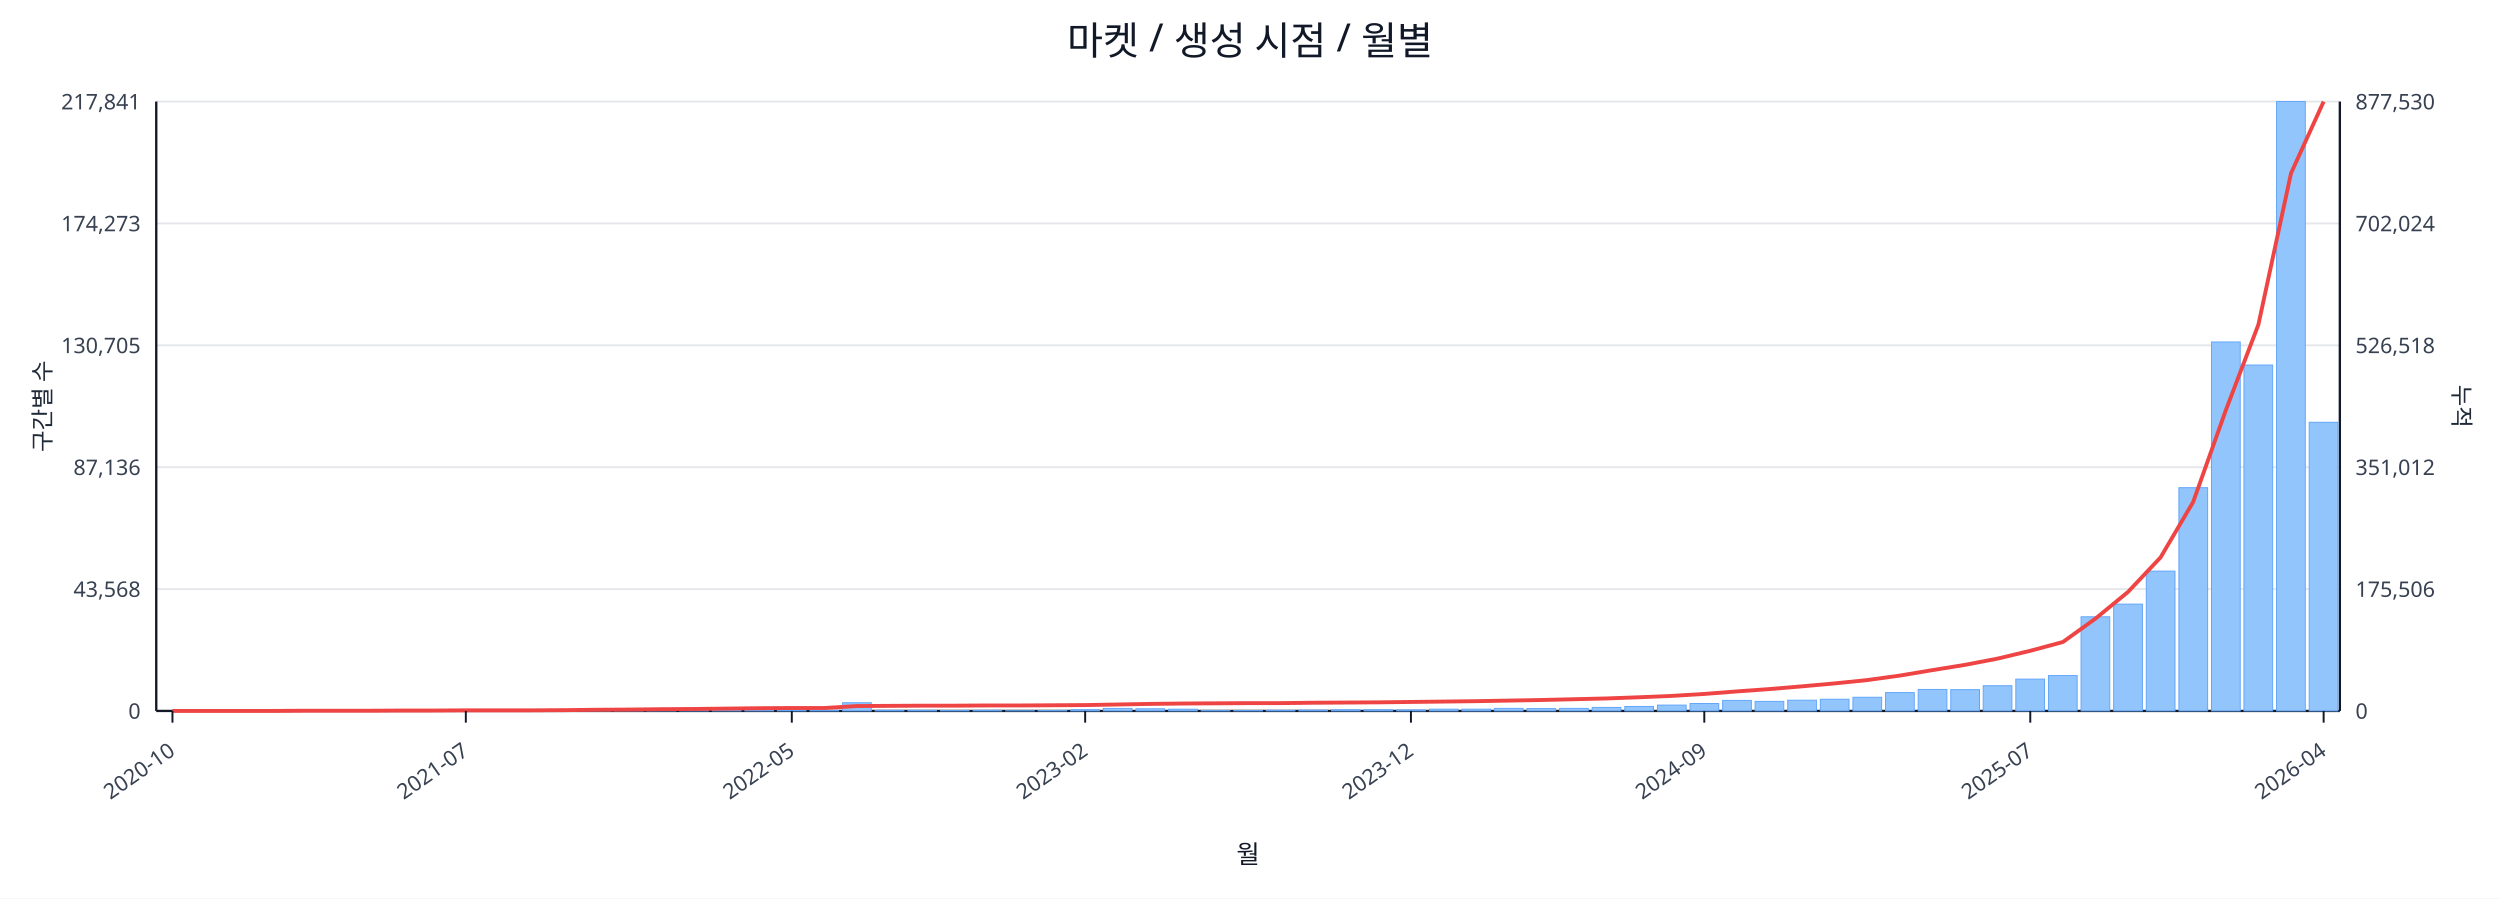
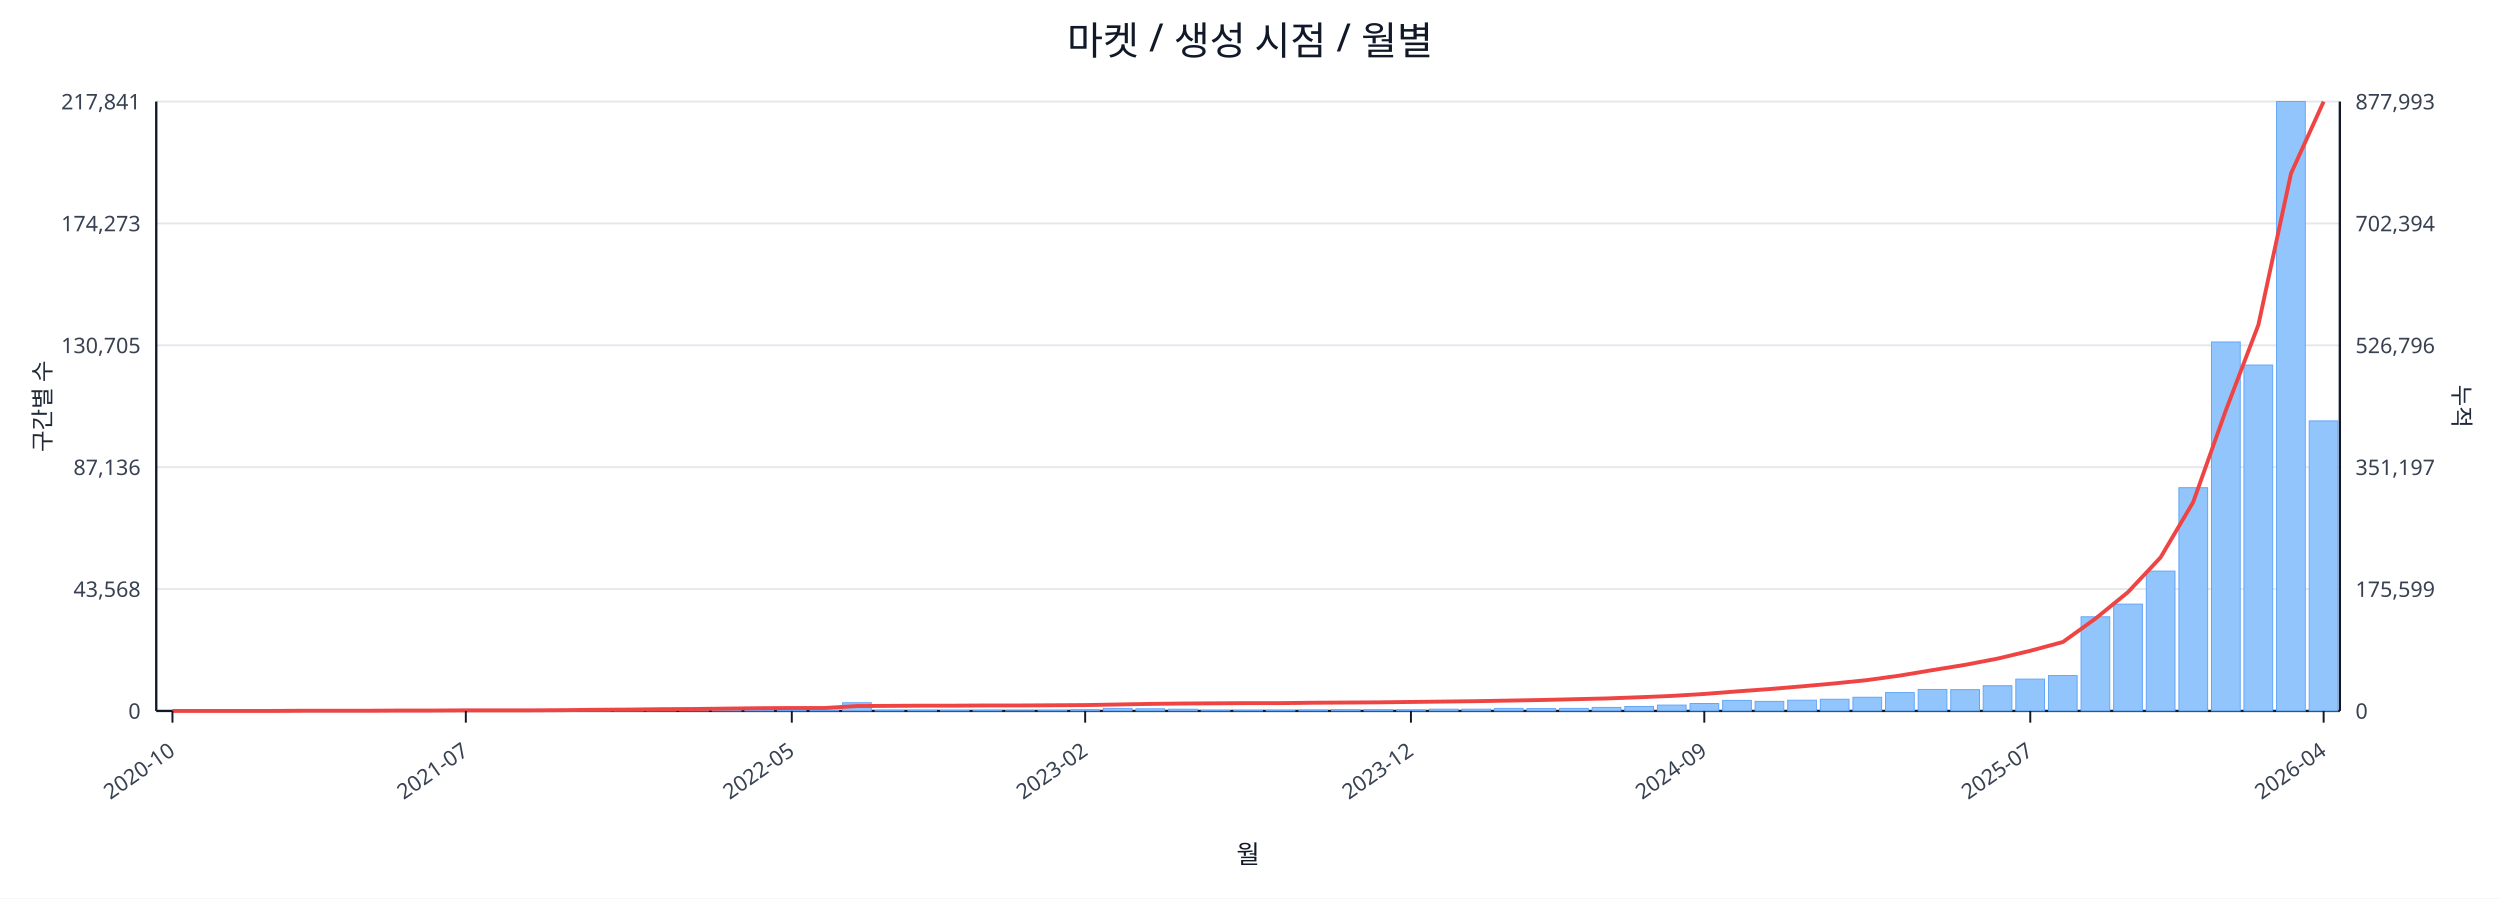
<svg xmlns="http://www.w3.org/2000/svg" width="1280" height="460" viewBox="0 0 1280 460">
  <rect x="0" y="0" width="100%" height="100%" fill="#ffffff" />
  <text x="640.0" y="28" font-size="20" text-anchor="middle" font-family="sans-serif" fill="#111827">마켓 / 생성 시점 / 월별</text>
  <line x1="80.0" y1="52.0" x2="1198.0" y2="52.0" stroke="#e5e7eb" stroke-width="1" />
  <text x="72.0" y="56.0" font-size="11" text-anchor="end" font-family="sans-serif" fill="#374151">217,841</text>
-   <text x="1206.0" y="56.0" font-size="11" text-anchor="start" font-family="sans-serif" fill="#374151">877,530</text>
+   <text x="1206.0" y="56.0" font-size="11" text-anchor="start" font-family="sans-serif" fill="#374151">877,993</text>
  <line x1="80.0" y1="114.4" x2="1198.0" y2="114.4" stroke="#e5e7eb" stroke-width="1" />
  <text x="72.0" y="118.4" font-size="11" text-anchor="end" font-family="sans-serif" fill="#374151">174,273</text>
-   <text x="1206.0" y="118.4" font-size="11" text-anchor="start" font-family="sans-serif" fill="#374151">702,024</text>
+   <text x="1206.0" y="118.4" font-size="11" text-anchor="start" font-family="sans-serif" fill="#374151">702,394</text>
  <line x1="80.0" y1="176.8" x2="1198.0" y2="176.8" stroke="#e5e7eb" stroke-width="1" />
  <text x="72.0" y="180.8" font-size="11" text-anchor="end" font-family="sans-serif" fill="#374151">130,705</text>
-   <text x="1206.0" y="180.8" font-size="11" text-anchor="start" font-family="sans-serif" fill="#374151">526,518</text>
+   <text x="1206.0" y="180.8" font-size="11" text-anchor="start" font-family="sans-serif" fill="#374151">526,796</text>
  <line x1="80.0" y1="239.2" x2="1198.0" y2="239.2" stroke="#e5e7eb" stroke-width="1" />
  <text x="72.0" y="243.2" font-size="11" text-anchor="end" font-family="sans-serif" fill="#374151">87,136</text>
-   <text x="1206.0" y="243.2" font-size="11" text-anchor="start" font-family="sans-serif" fill="#374151">351,012</text>
+   <text x="1206.0" y="243.2" font-size="11" text-anchor="start" font-family="sans-serif" fill="#374151">351,197</text>
  <line x1="80.0" y1="301.6" x2="1198.0" y2="301.6" stroke="#e5e7eb" stroke-width="1" />
  <text x="72.0" y="305.6" font-size="11" text-anchor="end" font-family="sans-serif" fill="#374151">43,568</text>
-   <text x="1206.0" y="305.6" font-size="11" text-anchor="start" font-family="sans-serif" fill="#374151">175,506</text>
+   <text x="1206.0" y="305.6" font-size="11" text-anchor="start" font-family="sans-serif" fill="#374151">175,599</text>
  <line x1="80.0" y1="364.0" x2="1198.0" y2="364.0" stroke="#e5e7eb" stroke-width="1" />
  <text x="72.0" y="368.0" font-size="11" text-anchor="end" font-family="sans-serif" fill="#374151">0</text>
  <text x="1206.0" y="368.0" font-size="11" text-anchor="start" font-family="sans-serif" fill="#374151">0</text>
  <line x1="80.0" y1="364.0" x2="1198.0" y2="364.0" stroke="#111827" stroke-width="1.2" />
  <line x1="80.0" y1="52.0" x2="80.0" y2="364.0" stroke="#111827" stroke-width="1.2" />
  <line x1="1198.0" y1="52.0" x2="1198.0" y2="364.0" stroke="#111827" stroke-width="1.2" />
  <rect x="81.0" y="364.0" width="14.7" height="0.0" fill="#93c5fd" stroke="#60a5fa" stroke-width="0.5" />
  <rect x="97.7" y="364.0" width="14.7" height="0.0" fill="#93c5fd" stroke="#60a5fa" stroke-width="0.5" />
  <rect x="114.4" y="364.0" width="14.7" height="0.0" fill="#93c5fd" stroke="#60a5fa" stroke-width="0.5" />
  <rect x="131.1" y="363.9" width="14.7" height="0.1" fill="#93c5fd" stroke="#60a5fa" stroke-width="0.5" />
  <rect x="147.7" y="363.9" width="14.7" height="0.1" fill="#93c5fd" stroke="#60a5fa" stroke-width="0.5" />
  <rect x="164.4" y="363.9" width="14.7" height="0.1" fill="#93c5fd" stroke="#60a5fa" stroke-width="0.5" />
  <rect x="181.1" y="363.9" width="14.7" height="0.1" fill="#93c5fd" stroke="#60a5fa" stroke-width="0.5" />
  <rect x="197.8" y="363.8" width="14.7" height="0.2" fill="#93c5fd" stroke="#60a5fa" stroke-width="0.5" />
  <rect x="214.5" y="363.7" width="14.7" height="0.3" fill="#93c5fd" stroke="#60a5fa" stroke-width="0.5" />
  <rect x="231.2" y="363.8" width="14.7" height="0.2" fill="#93c5fd" stroke="#60a5fa" stroke-width="0.5" />
  <rect x="247.9" y="363.8" width="14.7" height="0.2" fill="#93c5fd" stroke="#60a5fa" stroke-width="0.5" />
  <rect x="264.6" y="363.9" width="14.7" height="0.1" fill="#93c5fd" stroke="#60a5fa" stroke-width="0.5" />
  <rect x="281.2" y="363.7" width="14.7" height="0.3" fill="#93c5fd" stroke="#60a5fa" stroke-width="0.5" />
  <rect x="297.9" y="363.4" width="14.7" height="0.6" fill="#93c5fd" stroke="#60a5fa" stroke-width="0.5" />
  <rect x="314.6" y="363.5" width="14.7" height="0.5" fill="#93c5fd" stroke="#60a5fa" stroke-width="0.5" />
  <rect x="331.3" y="363.1" width="14.7" height="0.9" fill="#93c5fd" stroke="#60a5fa" stroke-width="0.5" />
  <rect x="348.0" y="363.5" width="14.7" height="0.5" fill="#93c5fd" stroke="#60a5fa" stroke-width="0.5" />
  <rect x="364.7" y="363.3" width="14.7" height="0.7" fill="#93c5fd" stroke="#60a5fa" stroke-width="0.5" />
  <rect x="381.4" y="363.4" width="14.7" height="0.6" fill="#93c5fd" stroke="#60a5fa" stroke-width="0.5" />
  <rect x="398.0" y="363.6" width="14.7" height="0.4" fill="#93c5fd" stroke="#60a5fa" stroke-width="0.5" />
  <rect x="414.7" y="363.8" width="14.7" height="0.2" fill="#93c5fd" stroke="#60a5fa" stroke-width="0.5" />
  <rect x="431.4" y="359.8" width="14.7" height="4.2" fill="#93c5fd" stroke="#60a5fa" stroke-width="0.5" />
  <rect x="448.1" y="363.7" width="14.7" height="0.3" fill="#93c5fd" stroke="#60a5fa" stroke-width="0.5" />
  <rect x="464.8" y="363.7" width="14.7" height="0.3" fill="#93c5fd" stroke="#60a5fa" stroke-width="0.5" />
  <rect x="481.5" y="363.8" width="14.7" height="0.2" fill="#93c5fd" stroke="#60a5fa" stroke-width="0.5" />
  <rect x="498.2" y="363.7" width="14.7" height="0.3" fill="#93c5fd" stroke="#60a5fa" stroke-width="0.5" />
  <rect x="514.9" y="363.9" width="14.7" height="0.1" fill="#93c5fd" stroke="#60a5fa" stroke-width="0.5" />
  <rect x="531.5" y="363.8" width="14.7" height="0.2" fill="#93c5fd" stroke="#60a5fa" stroke-width="0.5" />
  <rect x="548.2" y="363.4" width="14.7" height="0.6" fill="#93c5fd" stroke="#60a5fa" stroke-width="0.5" />
  <rect x="564.9" y="362.7" width="14.7" height="1.3" fill="#93c5fd" stroke="#60a5fa" stroke-width="0.5" />
  <rect x="581.6" y="362.9" width="14.7" height="1.1" fill="#93c5fd" stroke="#60a5fa" stroke-width="0.5" />
  <rect x="598.3" y="363.1" width="14.7" height="0.9" fill="#93c5fd" stroke="#60a5fa" stroke-width="0.5" />
  <rect x="615.0" y="363.8" width="14.7" height="0.2" fill="#93c5fd" stroke="#60a5fa" stroke-width="0.5" />
  <rect x="631.7" y="363.8" width="14.7" height="0.2" fill="#93c5fd" stroke="#60a5fa" stroke-width="0.5" />
  <rect x="648.3" y="363.7" width="14.7" height="0.3" fill="#93c5fd" stroke="#60a5fa" stroke-width="0.5" />
  <rect x="665.0" y="363.6" width="14.7" height="0.4" fill="#93c5fd" stroke="#60a5fa" stroke-width="0.5" />
  <rect x="681.7" y="363.4" width="14.7" height="0.6" fill="#93c5fd" stroke="#60a5fa" stroke-width="0.5" />
  <rect x="698.4" y="363.4" width="14.7" height="0.6" fill="#93c5fd" stroke="#60a5fa" stroke-width="0.5" />
  <rect x="715.1" y="363.5" width="14.7" height="0.5" fill="#93c5fd" stroke="#60a5fa" stroke-width="0.5" />
  <rect x="731.8" y="363.1" width="14.7" height="0.9" fill="#93c5fd" stroke="#60a5fa" stroke-width="0.5" />
  <rect x="748.5" y="363.1" width="14.7" height="0.9" fill="#93c5fd" stroke="#60a5fa" stroke-width="0.5" />
  <rect x="765.1" y="362.7" width="14.7" height="1.3" fill="#93c5fd" stroke="#60a5fa" stroke-width="0.5" />
  <rect x="781.8" y="362.8" width="14.7" height="1.2" fill="#93c5fd" stroke="#60a5fa" stroke-width="0.5" />
  <rect x="798.5" y="362.7" width="14.7" height="1.3" fill="#93c5fd" stroke="#60a5fa" stroke-width="0.5" />
  <rect x="815.2" y="362.2" width="14.7" height="1.8" fill="#93c5fd" stroke="#60a5fa" stroke-width="0.5" />
  <rect x="831.9" y="361.7" width="14.7" height="2.3" fill="#93c5fd" stroke="#60a5fa" stroke-width="0.5" />
  <rect x="848.6" y="361.0" width="14.7" height="3.0" fill="#93c5fd" stroke="#60a5fa" stroke-width="0.5" />
  <rect x="865.3" y="360.2" width="14.7" height="3.8" fill="#93c5fd" stroke="#60a5fa" stroke-width="0.5" />
  <rect x="882.0" y="358.6" width="14.7" height="5.4" fill="#93c5fd" stroke="#60a5fa" stroke-width="0.5" />
  <rect x="898.6" y="359.1" width="14.7" height="4.9" fill="#93c5fd" stroke="#60a5fa" stroke-width="0.5" />
  <rect x="915.3" y="358.5" width="14.7" height="5.5" fill="#93c5fd" stroke="#60a5fa" stroke-width="0.5" />
  <rect x="932.0" y="358.0" width="14.7" height="6.0" fill="#93c5fd" stroke="#60a5fa" stroke-width="0.5" />
  <rect x="948.7" y="357.0" width="14.7" height="7.0" fill="#93c5fd" stroke="#60a5fa" stroke-width="0.5" />
  <rect x="965.4" y="354.6" width="14.7" height="9.4" fill="#93c5fd" stroke="#60a5fa" stroke-width="0.5" />
  <rect x="982.1" y="353.0" width="14.7" height="11.0" fill="#93c5fd" stroke="#60a5fa" stroke-width="0.5" />
  <rect x="998.8" y="353.1" width="14.7" height="10.9" fill="#93c5fd" stroke="#60a5fa" stroke-width="0.5" />
  <rect x="1015.4" y="351.1" width="14.7" height="12.9" fill="#93c5fd" stroke="#60a5fa" stroke-width="0.5" />
  <rect x="1032.1" y="347.7" width="14.7" height="16.3" fill="#93c5fd" stroke="#60a5fa" stroke-width="0.5" />
  <rect x="1048.8" y="345.9" width="14.7" height="18.1" fill="#93c5fd" stroke="#60a5fa" stroke-width="0.5" />
  <rect x="1065.5" y="315.8" width="14.7" height="48.2" fill="#93c5fd" stroke="#60a5fa" stroke-width="0.5" />
  <rect x="1082.2" y="309.3" width="14.7" height="54.7" fill="#93c5fd" stroke="#60a5fa" stroke-width="0.5" />
  <rect x="1098.9" y="292.4" width="14.7" height="71.6" fill="#93c5fd" stroke="#60a5fa" stroke-width="0.5" />
  <rect x="1115.6" y="249.7" width="14.7" height="114.3" fill="#93c5fd" stroke="#60a5fa" stroke-width="0.5" />
  <rect x="1132.3" y="175.1" width="14.7" height="188.9" fill="#93c5fd" stroke="#60a5fa" stroke-width="0.5" />
  <rect x="1148.9" y="186.9" width="14.7" height="177.1" fill="#93c5fd" stroke="#60a5fa" stroke-width="0.5" />
  <rect x="1165.6" y="52.0" width="14.7" height="312.0" fill="#93c5fd" stroke="#60a5fa" stroke-width="0.5" />
-   <rect x="1182.3" y="216.2" width="14.7" height="147.8" fill="#93c5fd" stroke="#60a5fa" stroke-width="0.5" />
-   <polyline fill="none" stroke="#ef4444" stroke-width="2" points="88.3,364.0 105.0,364.0 121.7,364.0 138.4,364.0 155.1,363.9 171.8,363.9 188.5,363.9 205.1,363.8 221.8,363.8 238.5,363.7 255.2,363.7 271.9,363.7 288.6,363.6 305.3,363.4 322.0,363.3 338.6,363.1 355.3,363.0 372.0,362.8 388.7,362.6 405.4,362.5 422.1,362.5 438.8,361.5 455.4,361.4 472.1,361.3 488.8,361.3 505.5,361.2 522.2,361.2 538.9,361.1 555.6,361.0 572.3,360.7 588.9,360.4 605.6,360.2 622.3,360.1 639.0,360.0 655.7,360.0 672.4,359.8 689.1,359.7 705.7,359.6 722.4,359.4 739.1,359.2 755.8,359.0 772.5,358.7 789.2,358.4 805.9,358.0 822.6,357.6 839.2,357.0 855.9,356.3 872.6,355.3 889.3,354.0 906.0,352.8 922.7,351.4 939.4,349.9 956.0,348.2 972.7,345.9 989.4,343.1 1006.1,340.4 1022.8,337.2 1039.5,333.2 1056.2,328.7 1072.9,316.7 1089.5,303.1 1106.2,285.4 1122.9,257.0 1139.6,210.1 1156.3,166.2 1173.0,88.7 1189.7,52.0" />
+   <rect x="1182.3" y="215.5" width="14.7" height="148.5" fill="#93c5fd" stroke="#60a5fa" stroke-width="0.5" />
+   <polyline fill="none" stroke="#ef4444" stroke-width="2" points="88.3,364.0 105.0,364.0 121.7,364.0 138.4,364.0 155.1,363.9 171.8,363.9 188.5,363.9 205.1,363.8 221.8,363.8 238.5,363.7 255.2,363.7 271.9,363.7 288.6,363.6 305.3,363.4 322.0,363.3 338.6,363.1 355.3,363.0 372.0,362.8 388.7,362.6 405.4,362.5 422.1,362.5 438.8,361.5 455.4,361.4 472.1,361.3 488.8,361.3 505.5,361.2 522.2,361.2 538.9,361.1 555.6,361.0 572.3,360.7 588.9,360.4 605.6,360.2 622.3,360.1 639.0,360.0 655.7,360.0 672.4,359.8 689.1,359.7 705.7,359.6 722.4,359.4 739.1,359.2 755.8,359.0 772.5,358.7 789.2,358.4 805.9,358.0 822.6,357.6 839.2,357.0 855.9,356.3 872.6,355.3 889.3,354.0 906.0,352.8 922.7,351.4 939.4,349.9 956.0,348.2 972.7,345.9 989.4,343.1 1006.1,340.4 1022.8,337.2 1039.5,333.2 1056.2,328.7 1072.9,316.7 1089.5,303.2 1106.2,285.4 1122.9,257.1 1139.6,210.2 1156.3,166.3 1173.0,88.8 1189.7,52.0" />
  <line x1="88.3" y1="364.0" x2="88.3" y2="370.0" stroke="#111827" stroke-width="1" />
  <text x="90.3" y="386.0" font-size="11" text-anchor="end" transform="rotate(-35 90.3 386.0)" font-family="sans-serif" fill="#374151">2020-10</text>
  <line x1="238.5" y1="364.0" x2="238.5" y2="370.0" stroke="#111827" stroke-width="1" />
  <text x="240.5" y="386.0" font-size="11" text-anchor="end" transform="rotate(-35 240.5 386.0)" font-family="sans-serif" fill="#374151">2021-07</text>
  <line x1="405.4" y1="364.0" x2="405.4" y2="370.0" stroke="#111827" stroke-width="1" />
  <text x="407.4" y="386.0" font-size="11" text-anchor="end" transform="rotate(-35 407.4 386.0)" font-family="sans-serif" fill="#374151">2022-05</text>
  <line x1="555.6" y1="364.0" x2="555.6" y2="370.0" stroke="#111827" stroke-width="1" />
  <text x="557.6" y="386.0" font-size="11" text-anchor="end" transform="rotate(-35 557.6 386.0)" font-family="sans-serif" fill="#374151">2023-02</text>
  <line x1="722.4" y1="364.0" x2="722.4" y2="370.0" stroke="#111827" stroke-width="1" />
  <text x="724.4" y="386.0" font-size="11" text-anchor="end" transform="rotate(-35 724.4 386.0)" font-family="sans-serif" fill="#374151">2023-12</text>
  <line x1="872.6" y1="364.0" x2="872.6" y2="370.0" stroke="#111827" stroke-width="1" />
  <text x="874.6" y="386.0" font-size="11" text-anchor="end" transform="rotate(-35 874.6 386.0)" font-family="sans-serif" fill="#374151">2024-09</text>
  <line x1="1039.5" y1="364.0" x2="1039.5" y2="370.0" stroke="#111827" stroke-width="1" />
  <text x="1041.5" y="386.0" font-size="11" text-anchor="end" transform="rotate(-35 1041.5 386.0)" font-family="sans-serif" fill="#374151">2025-07</text>
  <line x1="1189.7" y1="364.0" x2="1189.7" y2="370.0" stroke="#111827" stroke-width="1" />
  <text x="1191.7" y="386.0" font-size="11" text-anchor="end" transform="rotate(-35 1191.7 386.0)" font-family="sans-serif" fill="#374151">2026-04</text>
  <text x="26" y="208.0" font-size="12" transform="rotate(-90 26 208.0)" text-anchor="middle" font-family="sans-serif" fill="#1f2937">구간별 수</text>
  <text x="1256.0" y="208.0" font-size="12" transform="rotate(90 1256.0 208.0)" text-anchor="middle" font-family="sans-serif" fill="#1f2937">누적</text>
  <text x="639.0" y="442.0" font-size="13" text-anchor="middle" font-family="sans-serif" fill="#111827">월</text>
</svg>
